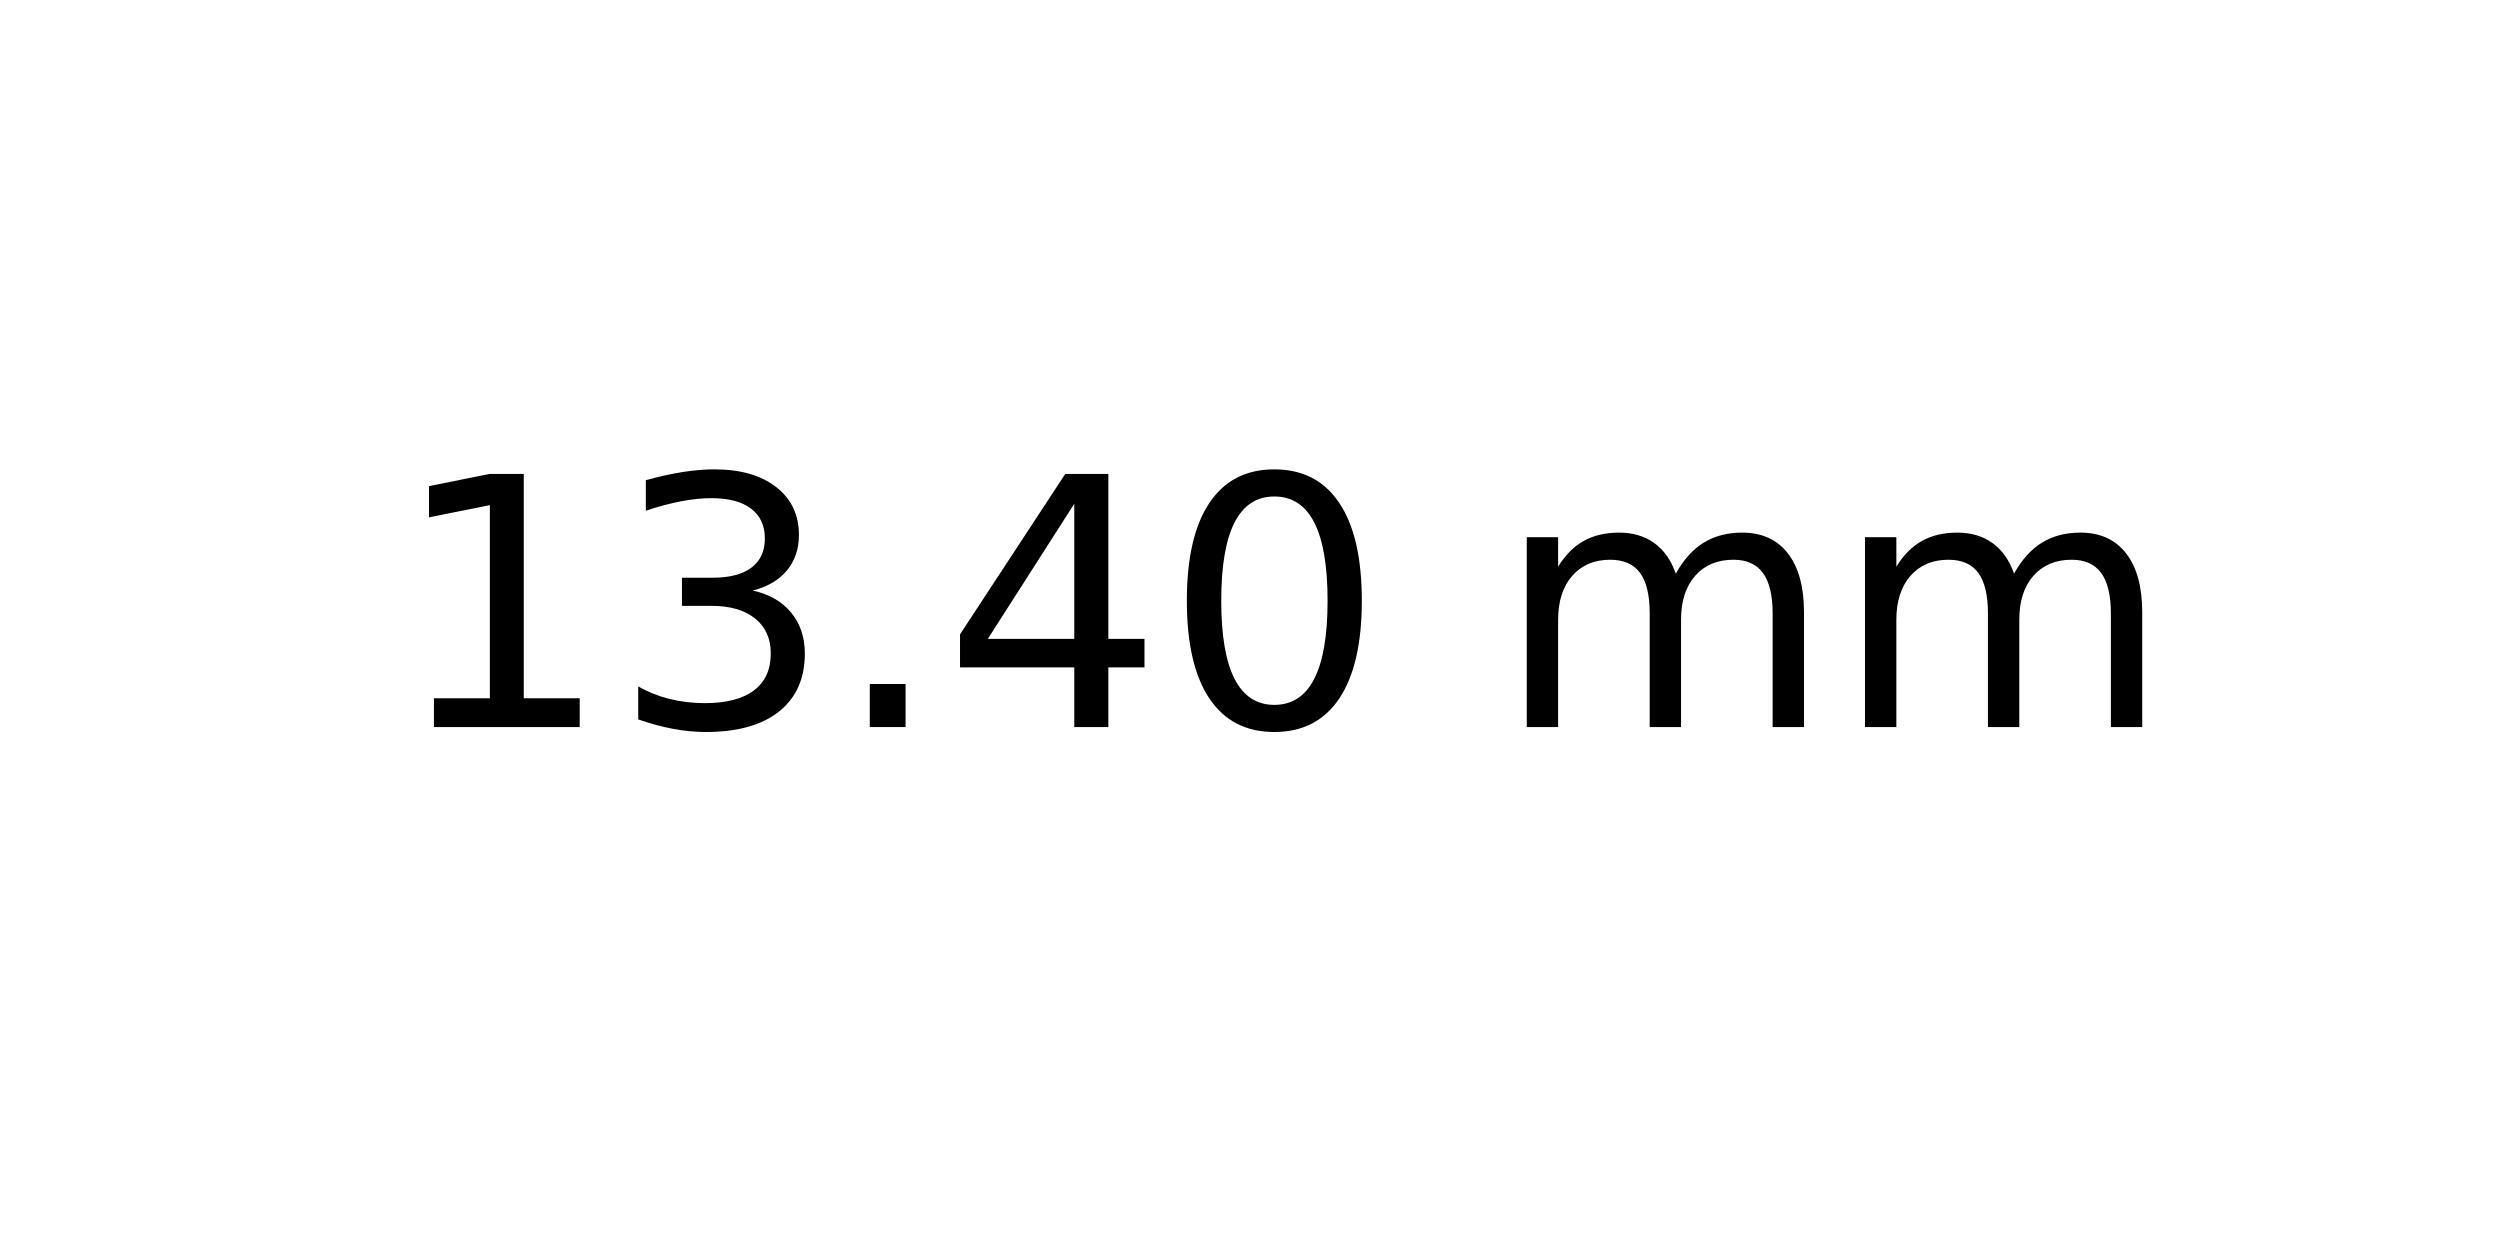
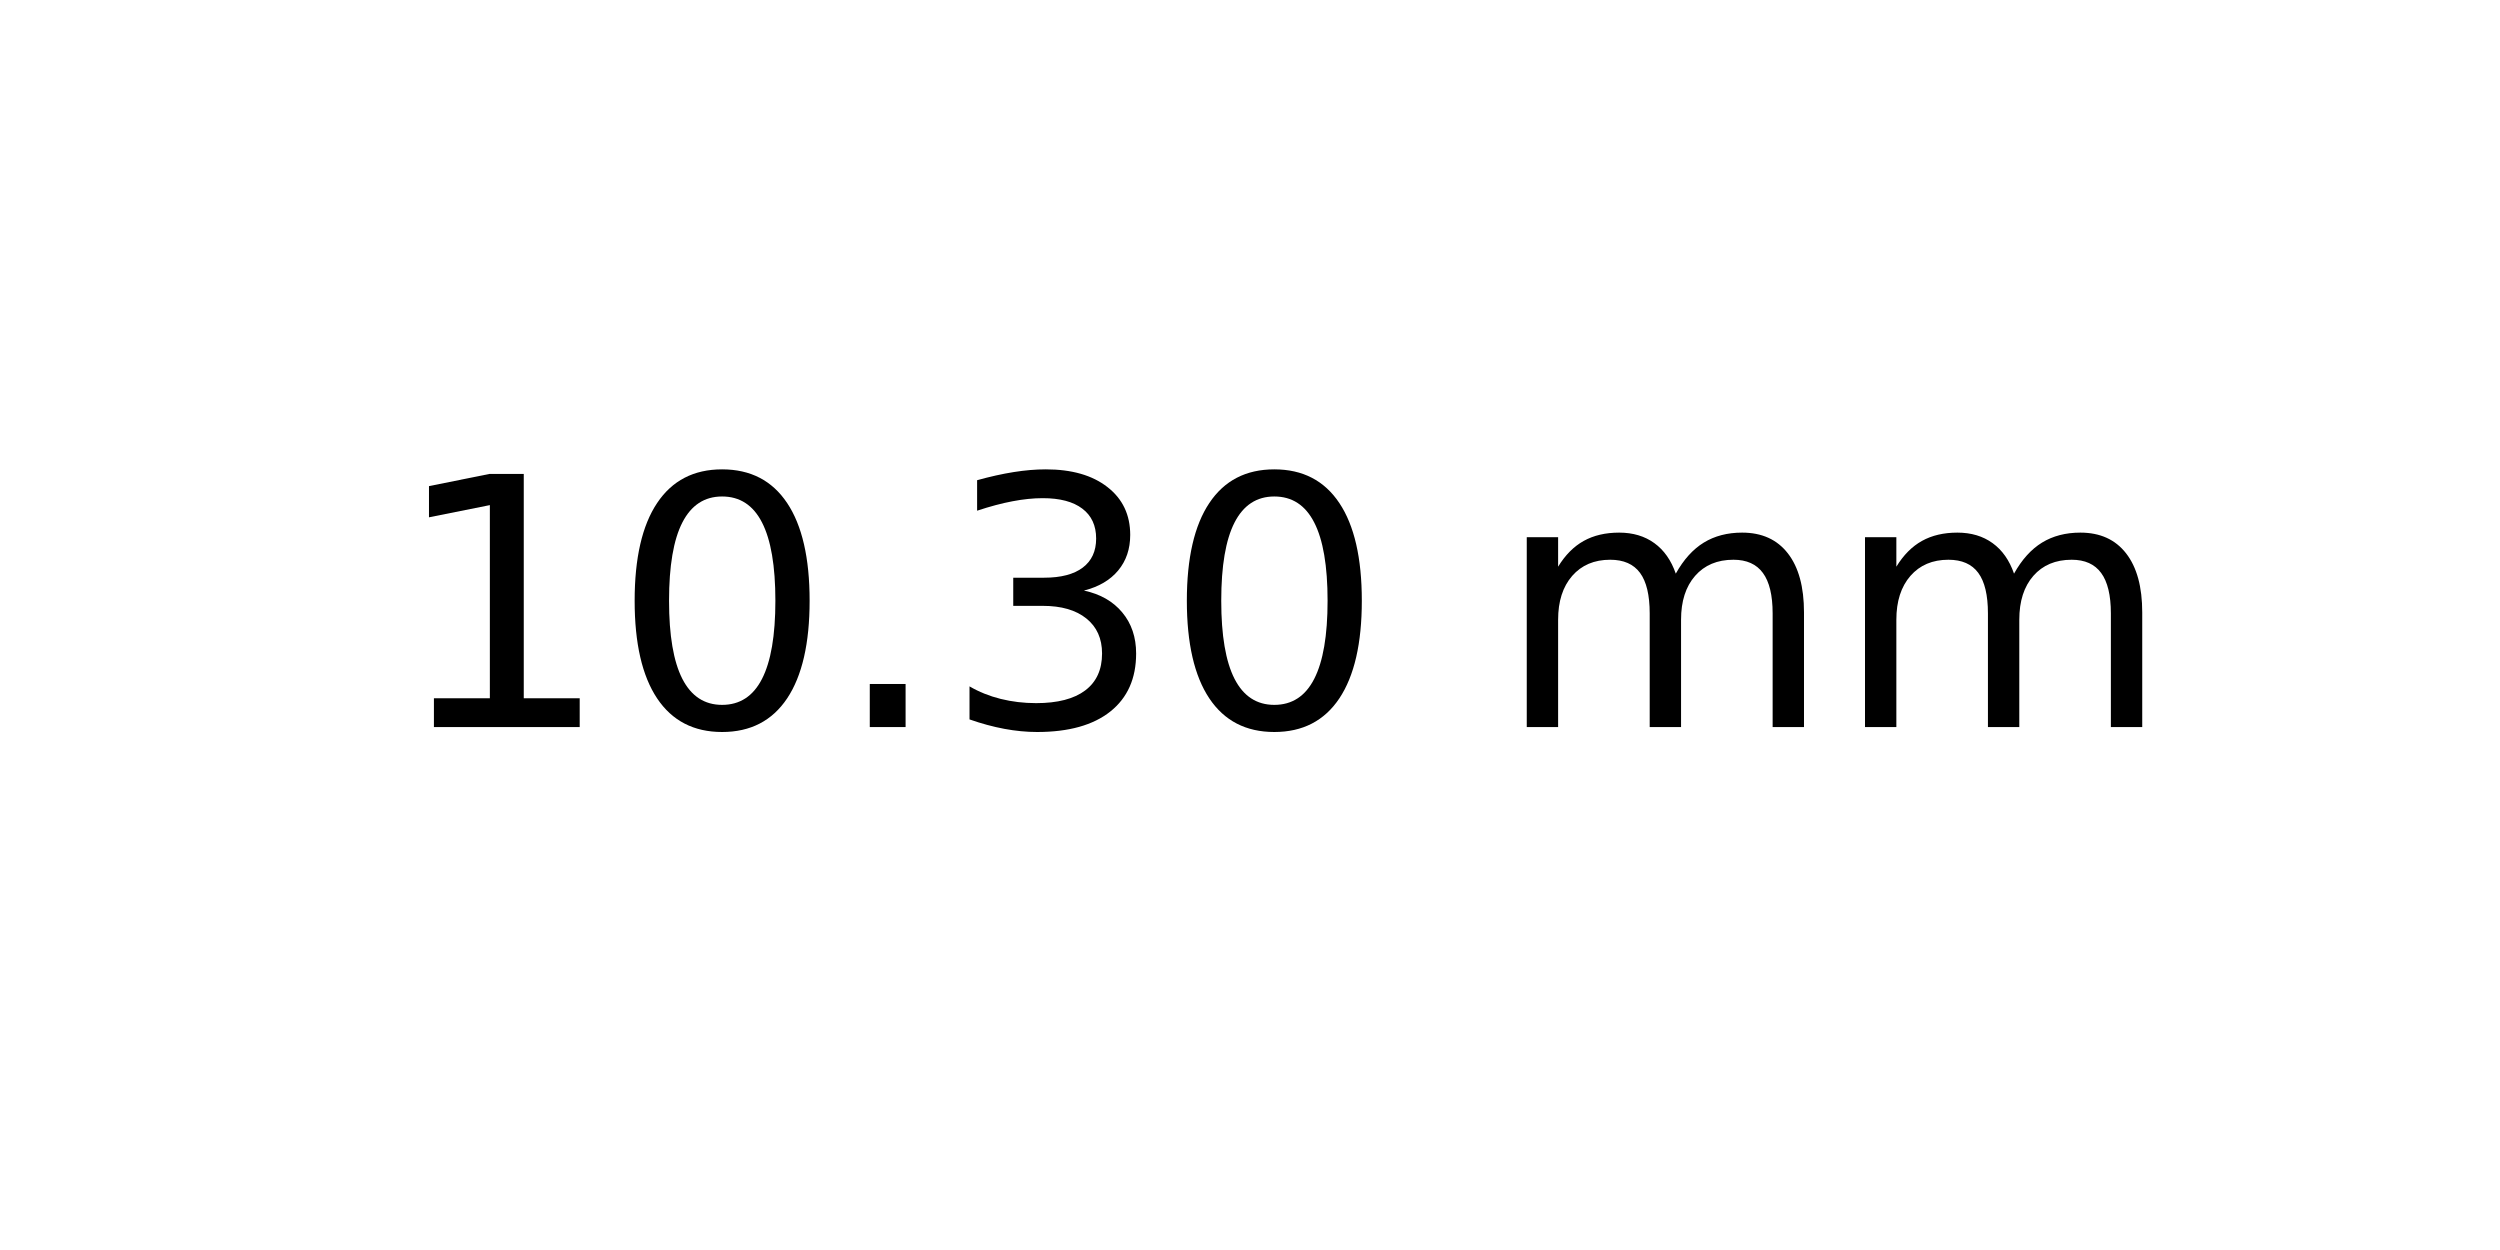
<svg xmlns="http://www.w3.org/2000/svg" xmlns:xlink="http://www.w3.org/1999/xlink" width="72pt" height="36pt" viewBox="0 0 72 36" version="1.1">
  <defs>
    <style type="text/css">*{stroke-linejoin: round; stroke-linecap: butt}</style>
  </defs>
  <g id="figure_1">
    <g id="axes_1">
      <g id="text_1">
        <g transform="translate(11.25625 20.93937) scale(0.1 -0.1)">
          <defs>
            <path id="DejaVuSans-31" d="M 794 531  L 1825 531  L 1825 4091  L 703 3866  L 703 4441  L 1819 4666  L 2450 4666  L 2450 531  L 3481 531  L 3481 0  L 794 0  L 794 531  z " transform="scale(0.015625)" />
+             <path id="DejaVuSans-30" d="M 2034 4250  Q 1547 4250 1301 3770  Q 1056 3291 1056 2328  Q 1056 1369 1301 889  Q 1547 409 2034 409  Q 2525 409 2770 889  Q 3016 1369 3016 2328  Q 3016 3291 2770 3770  Q 2525 4250 2034 4250  z M 2034 4750  Q 2819 4750 3233 4129  Q 3647 3509 3647 2328  Q 3647 1150 3233 529  Q 2819 -91 2034 -91  Q 1250 -91 836 529  Q 422 1150 422 2328  Q 422 3509 836 4129  Q 1250 4750 2034 4750  z " transform="scale(0.015625)" />
+             <path id="DejaVuSans-2e" d="M 684 794  L 1344 794  L 1344 0  L 684 0  L 684 794  z " transform="scale(0.015625)" />
            <path id="DejaVuSans-33" d="M 2597 2516  Q 3050 2419 3304 2112  Q 3559 1806 3559 1356  Q 3559 666 3084 287  Q 2609 -91 1734 -91  Q 1441 -91 1130 -33  Q 819 25 488 141  L 488 750  Q 750 597 1062 519  Q 1375 441 1716 441  Q 2309 441 2620 675  Q 2931 909 2931 1356  Q 2931 1769 2642 2001  Q 2353 2234 1838 2234  L 1294 2234  L 1294 2753  L 1863 2753  Q 2328 2753 2575 2939  Q 2822 3125 2822 3475  Q 2822 3834 2567 4026  Q 2313 4219 1838 4219  Q 1578 4219 1281 4162  Q 984 4106 628 3988  L 628 4550  Q 988 4650 1302 4700  Q 1616 4750 1894 4750  Q 2613 4750 3031 4423  Q 3450 4097 3450 3541  Q 3450 3153 3228 2886  Q 3006 2619 2597 2516  z " transform="scale(0.015625)" />
-             <path id="DejaVuSans-2e" d="M 684 794  L 1344 794  L 1344 0  L 684 0  L 684 794  z " transform="scale(0.015625)" />
-             <path id="DejaVuSans-34" d="M 2419 4116  L 825 1625  L 2419 1625  L 2419 4116  z M 2253 4666  L 3047 4666  L 3047 1625  L 3713 1625  L 3713 1100  L 3047 1100  L 3047 0  L 2419 0  L 2419 1100  L 313 1100  L 313 1709  L 2253 4666  z " transform="scale(0.015625)" />
-             <path id="DejaVuSans-30" d="M 2034 4250  Q 1547 4250 1301 3770  Q 1056 3291 1056 2328  Q 1056 1369 1301 889  Q 1547 409 2034 409  Q 2525 409 2770 889  Q 3016 1369 3016 2328  Q 3016 3291 2770 3770  Q 2525 4250 2034 4250  z M 2034 4750  Q 2819 4750 3233 4129  Q 3647 3509 3647 2328  Q 3647 1150 3233 529  Q 2819 -91 2034 -91  Q 1250 -91 836 529  Q 422 1150 422 2328  Q 422 3509 836 4129  Q 1250 4750 2034 4750  z " transform="scale(0.015625)" />
            <path id="DejaVuSans-20" transform="scale(0.015625)" />
            <path id="DejaVuSans-6d" d="M 3328 2828  Q 3544 3216 3844 3400  Q 4144 3584 4550 3584  Q 5097 3584 5394 3201  Q 5691 2819 5691 2113  L 5691 0  L 5113 0  L 5113 2094  Q 5113 2597 4934 2840  Q 4756 3084 4391 3084  Q 3944 3084 3684 2787  Q 3425 2491 3425 1978  L 3425 0  L 2847 0  L 2847 2094  Q 2847 2600 2669 2842  Q 2491 3084 2119 3084  Q 1678 3084 1418 2786  Q 1159 2488 1159 1978  L 1159 0  L 581 0  L 581 3500  L 1159 3500  L 1159 2956  Q 1356 3278 1631 3431  Q 1906 3584 2284 3584  Q 2666 3584 2933 3390  Q 3200 3197 3328 2828  z " transform="scale(0.015625)" />
          </defs>
          <use xlink:href="#DejaVuSans-31" />
-           <use xlink:href="#DejaVuSans-33" x="63.623" />
+           <use xlink:href="#DejaVuSans-30" x="63.623" />
          <use xlink:href="#DejaVuSans-2e" x="127.246" />
-           <use xlink:href="#DejaVuSans-34" x="159.033" />
+           <use xlink:href="#DejaVuSans-33" x="159.033" />
          <use xlink:href="#DejaVuSans-30" x="222.656" />
          <use xlink:href="#DejaVuSans-20" x="286.279" />
          <use xlink:href="#DejaVuSans-6d" x="318.066" />
          <use xlink:href="#DejaVuSans-6d" x="415.479" />
        </g>
      </g>
    </g>
  </g>
</svg>
